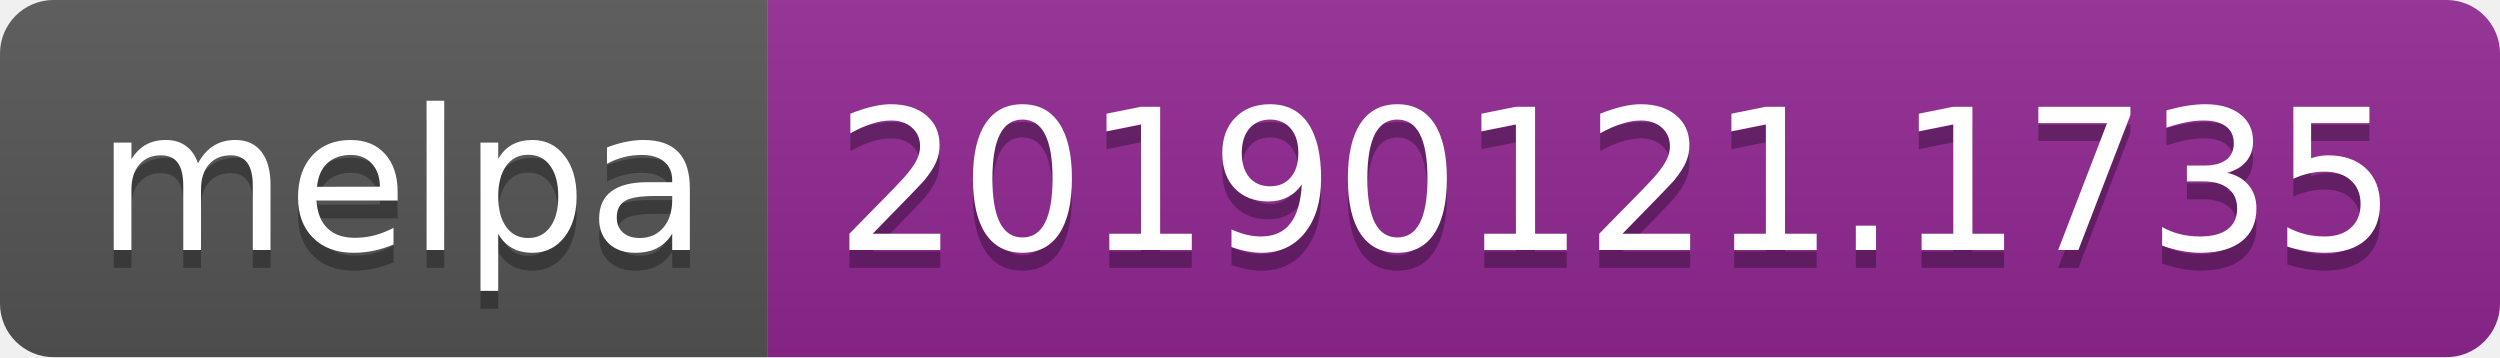
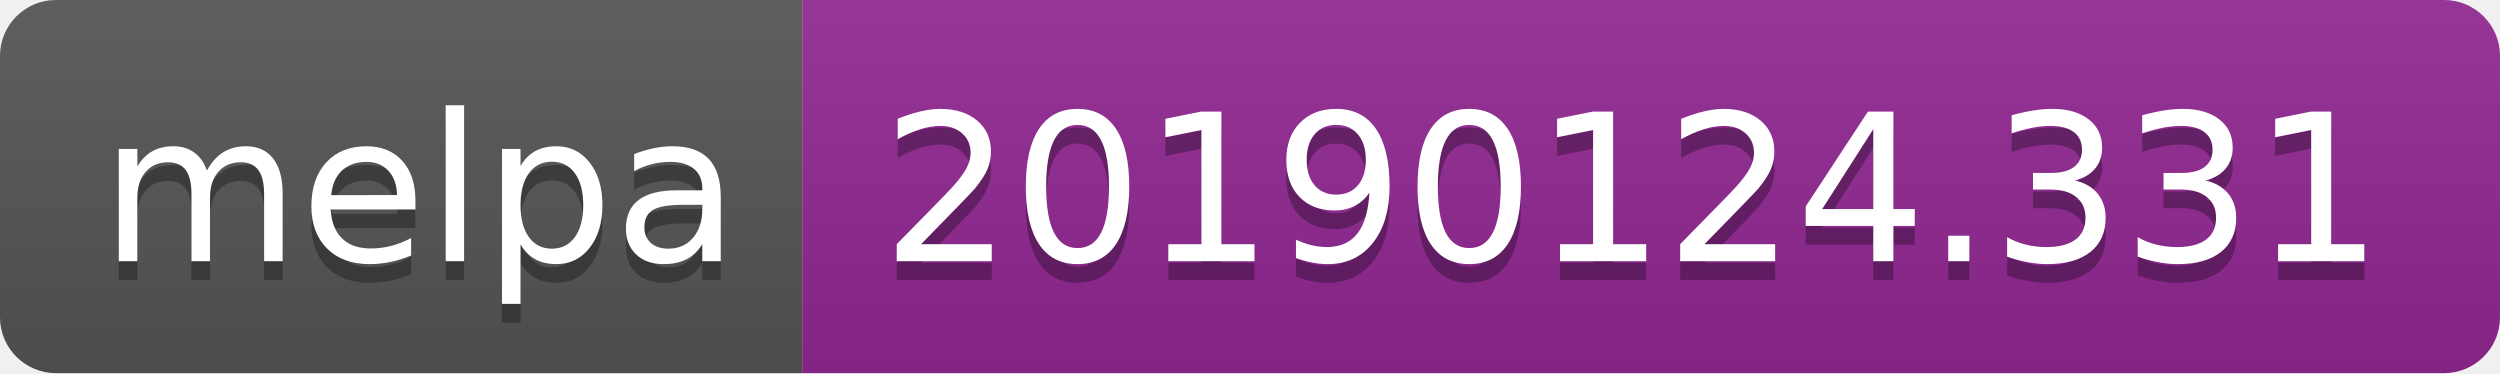
- <svg xmlns="http://www.w3.org/2000/svg" width="140" height="20">
+ <svg xmlns="http://www.w3.org/2000/svg" width="134" height="20">
  <linearGradient id="b" x2="0" y2="100%">
    <stop offset="0" stop-color="#bbb" stop-opacity=".1" />
    <stop offset="1" stop-opacity=".1" />
  </linearGradient>
  <clipPath id="a">
-     <rect width="140" height="20" rx="3" fill="#fff" />
+     <rect width="134" height="20" rx="3" fill="#fff" />
  </clipPath>
  <g clip-path="url(#a)">
    <path fill="#555" d="M0 0h43v20H0z" />
-     <path fill="#922793" d="M43 0h97v20H43z" />
-     <path fill="url(#b)" d="M0 0h140v20H0z" />
+     <path fill="#922793" d="M43 0h91v20H43z" />
+     <path fill="url(#b)" d="M0 0h134v20H0z" />
  </g>
  <g fill="#fff" text-anchor="middle" font-family="DejaVu Sans,Verdana,Geneva,sans-serif" font-size="110">
    <text x="225" y="150" fill="#010101" fill-opacity=".3" transform="scale(.1)" textLength="330">melpa</text>
    <text x="225" y="140" transform="scale(.1)" textLength="330">melpa</text>
-     <text x="905" y="150" fill="#010101" fill-opacity=".3" transform="scale(.1)" textLength="870">20190121.1735</text>
-     <text x="905" y="140" transform="scale(.1)" textLength="870">20190121.1735</text>
+     <text x="875" y="150" fill="#010101" fill-opacity=".3" transform="scale(.1)" textLength="810">20190124.331</text>
+     <text x="875" y="140" transform="scale(.1)" textLength="810">20190124.331</text>
  </g>
</svg>
